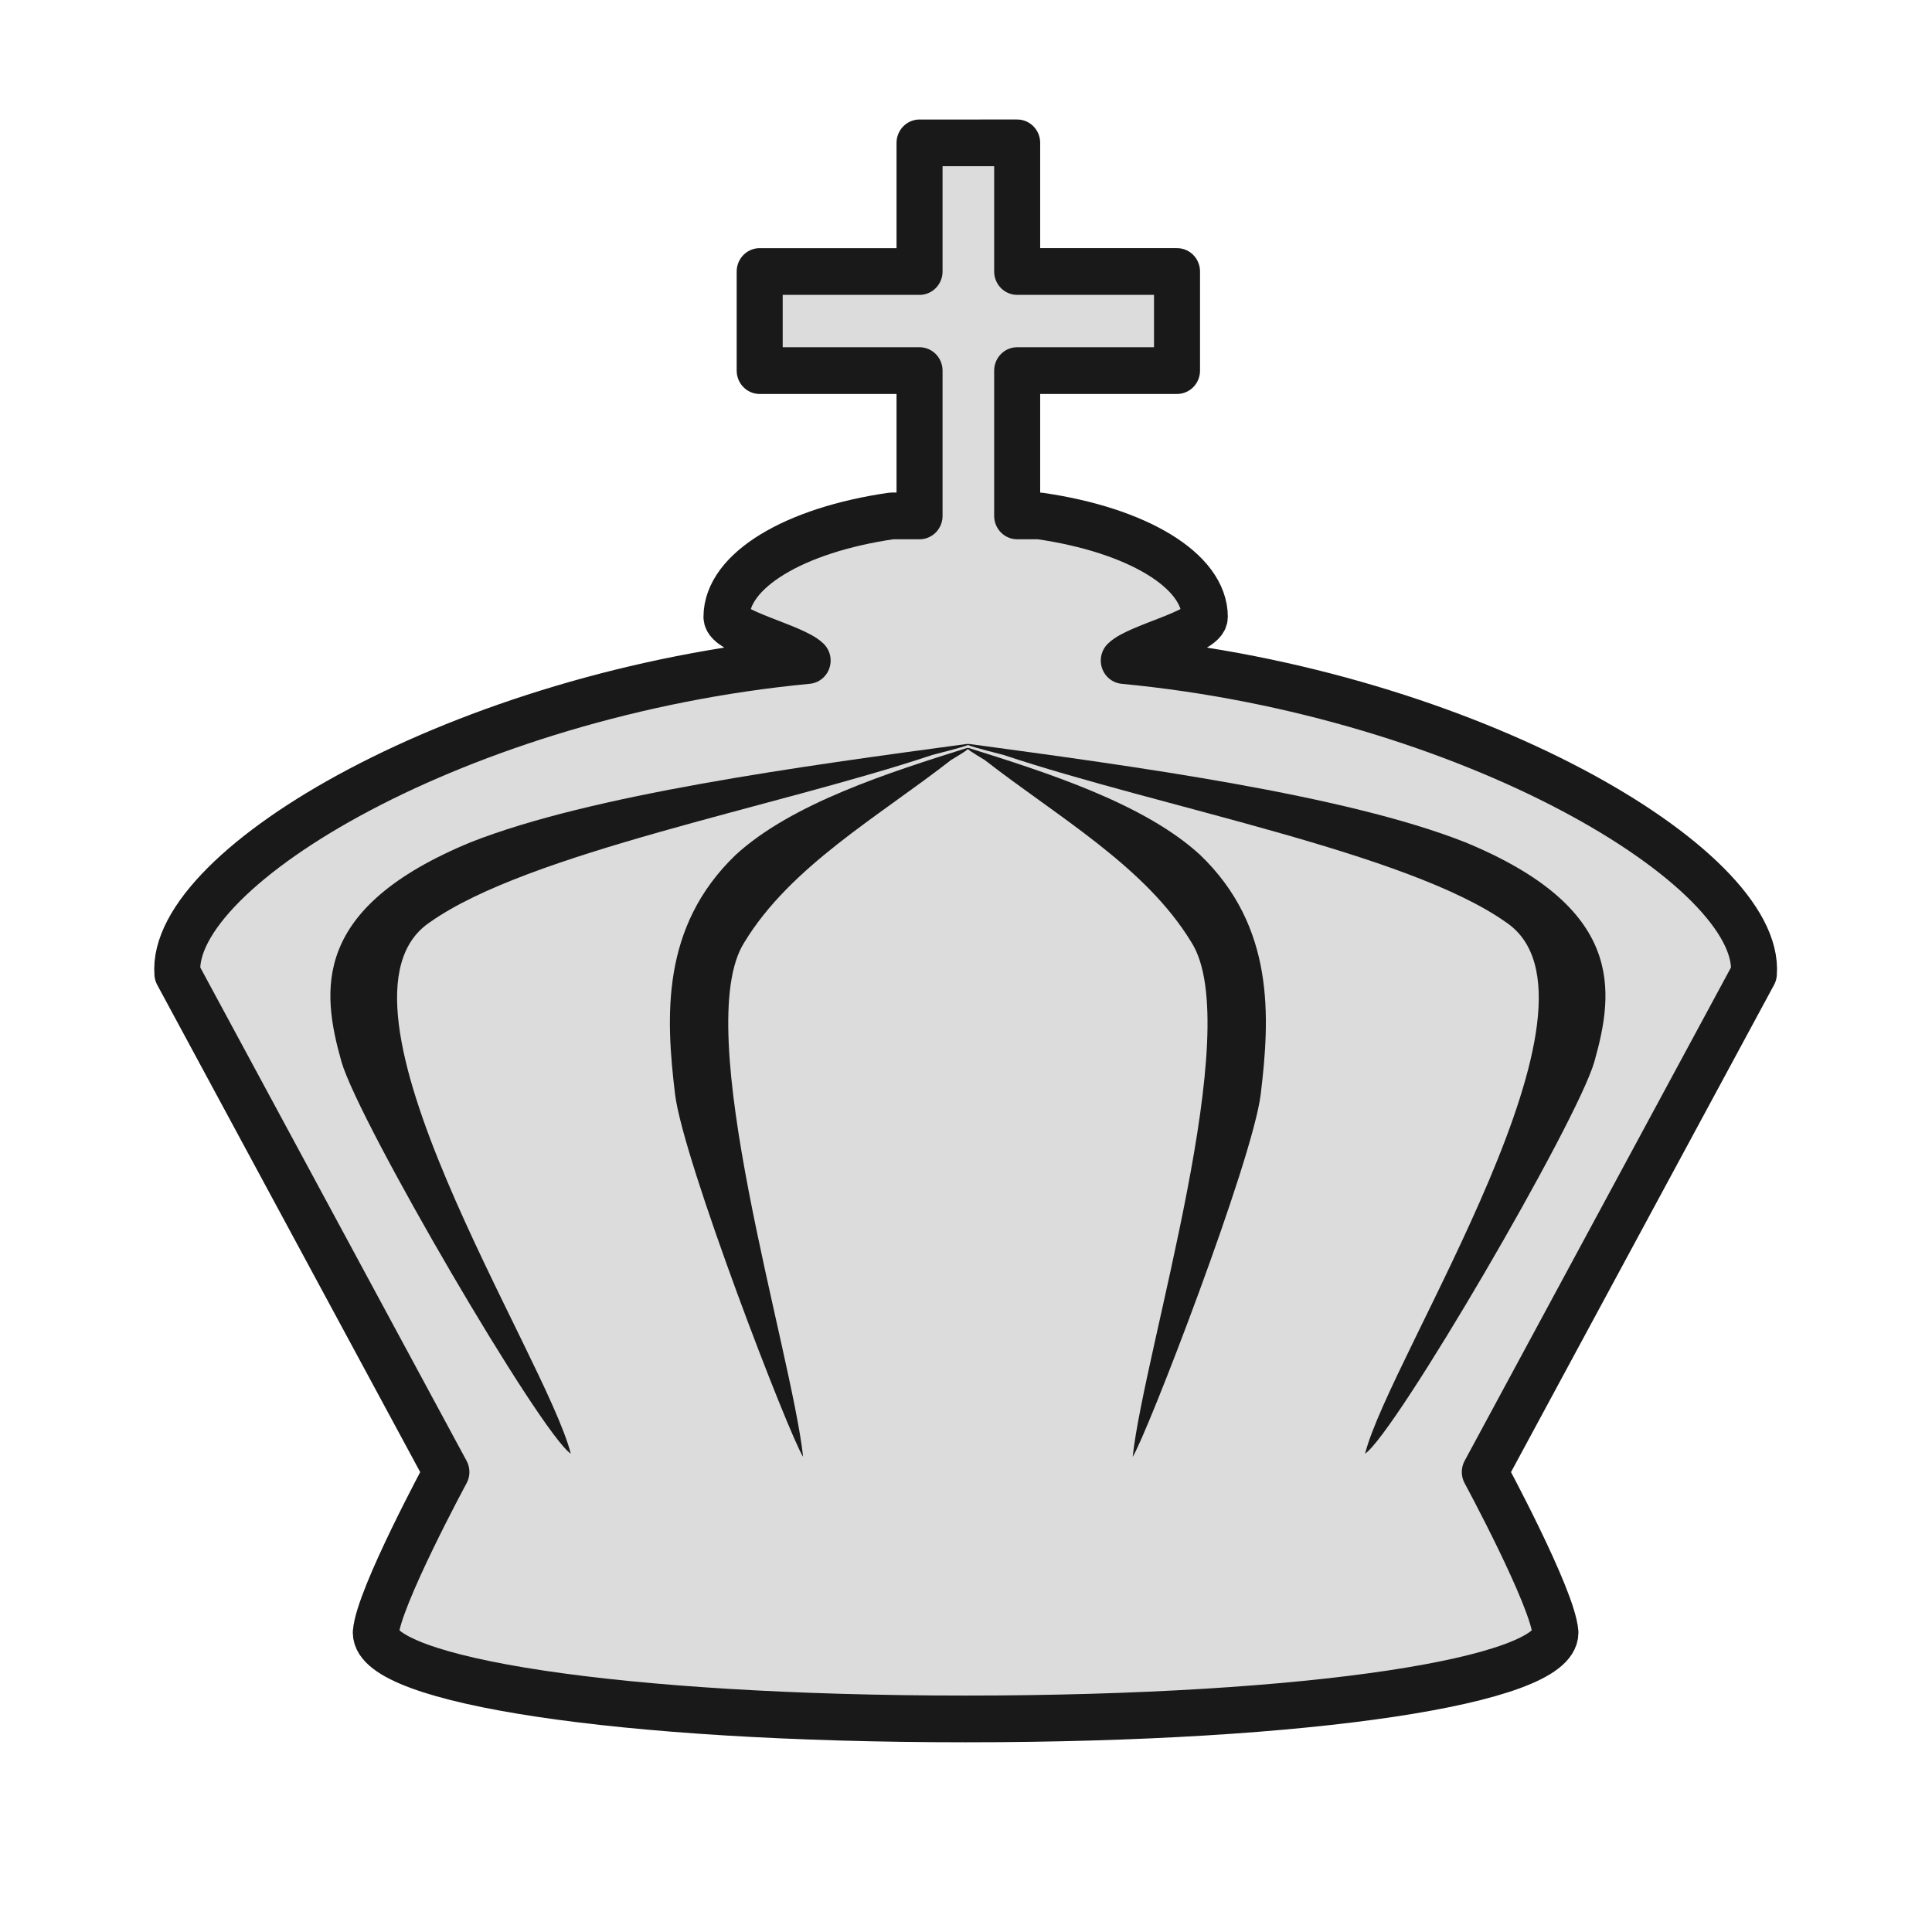
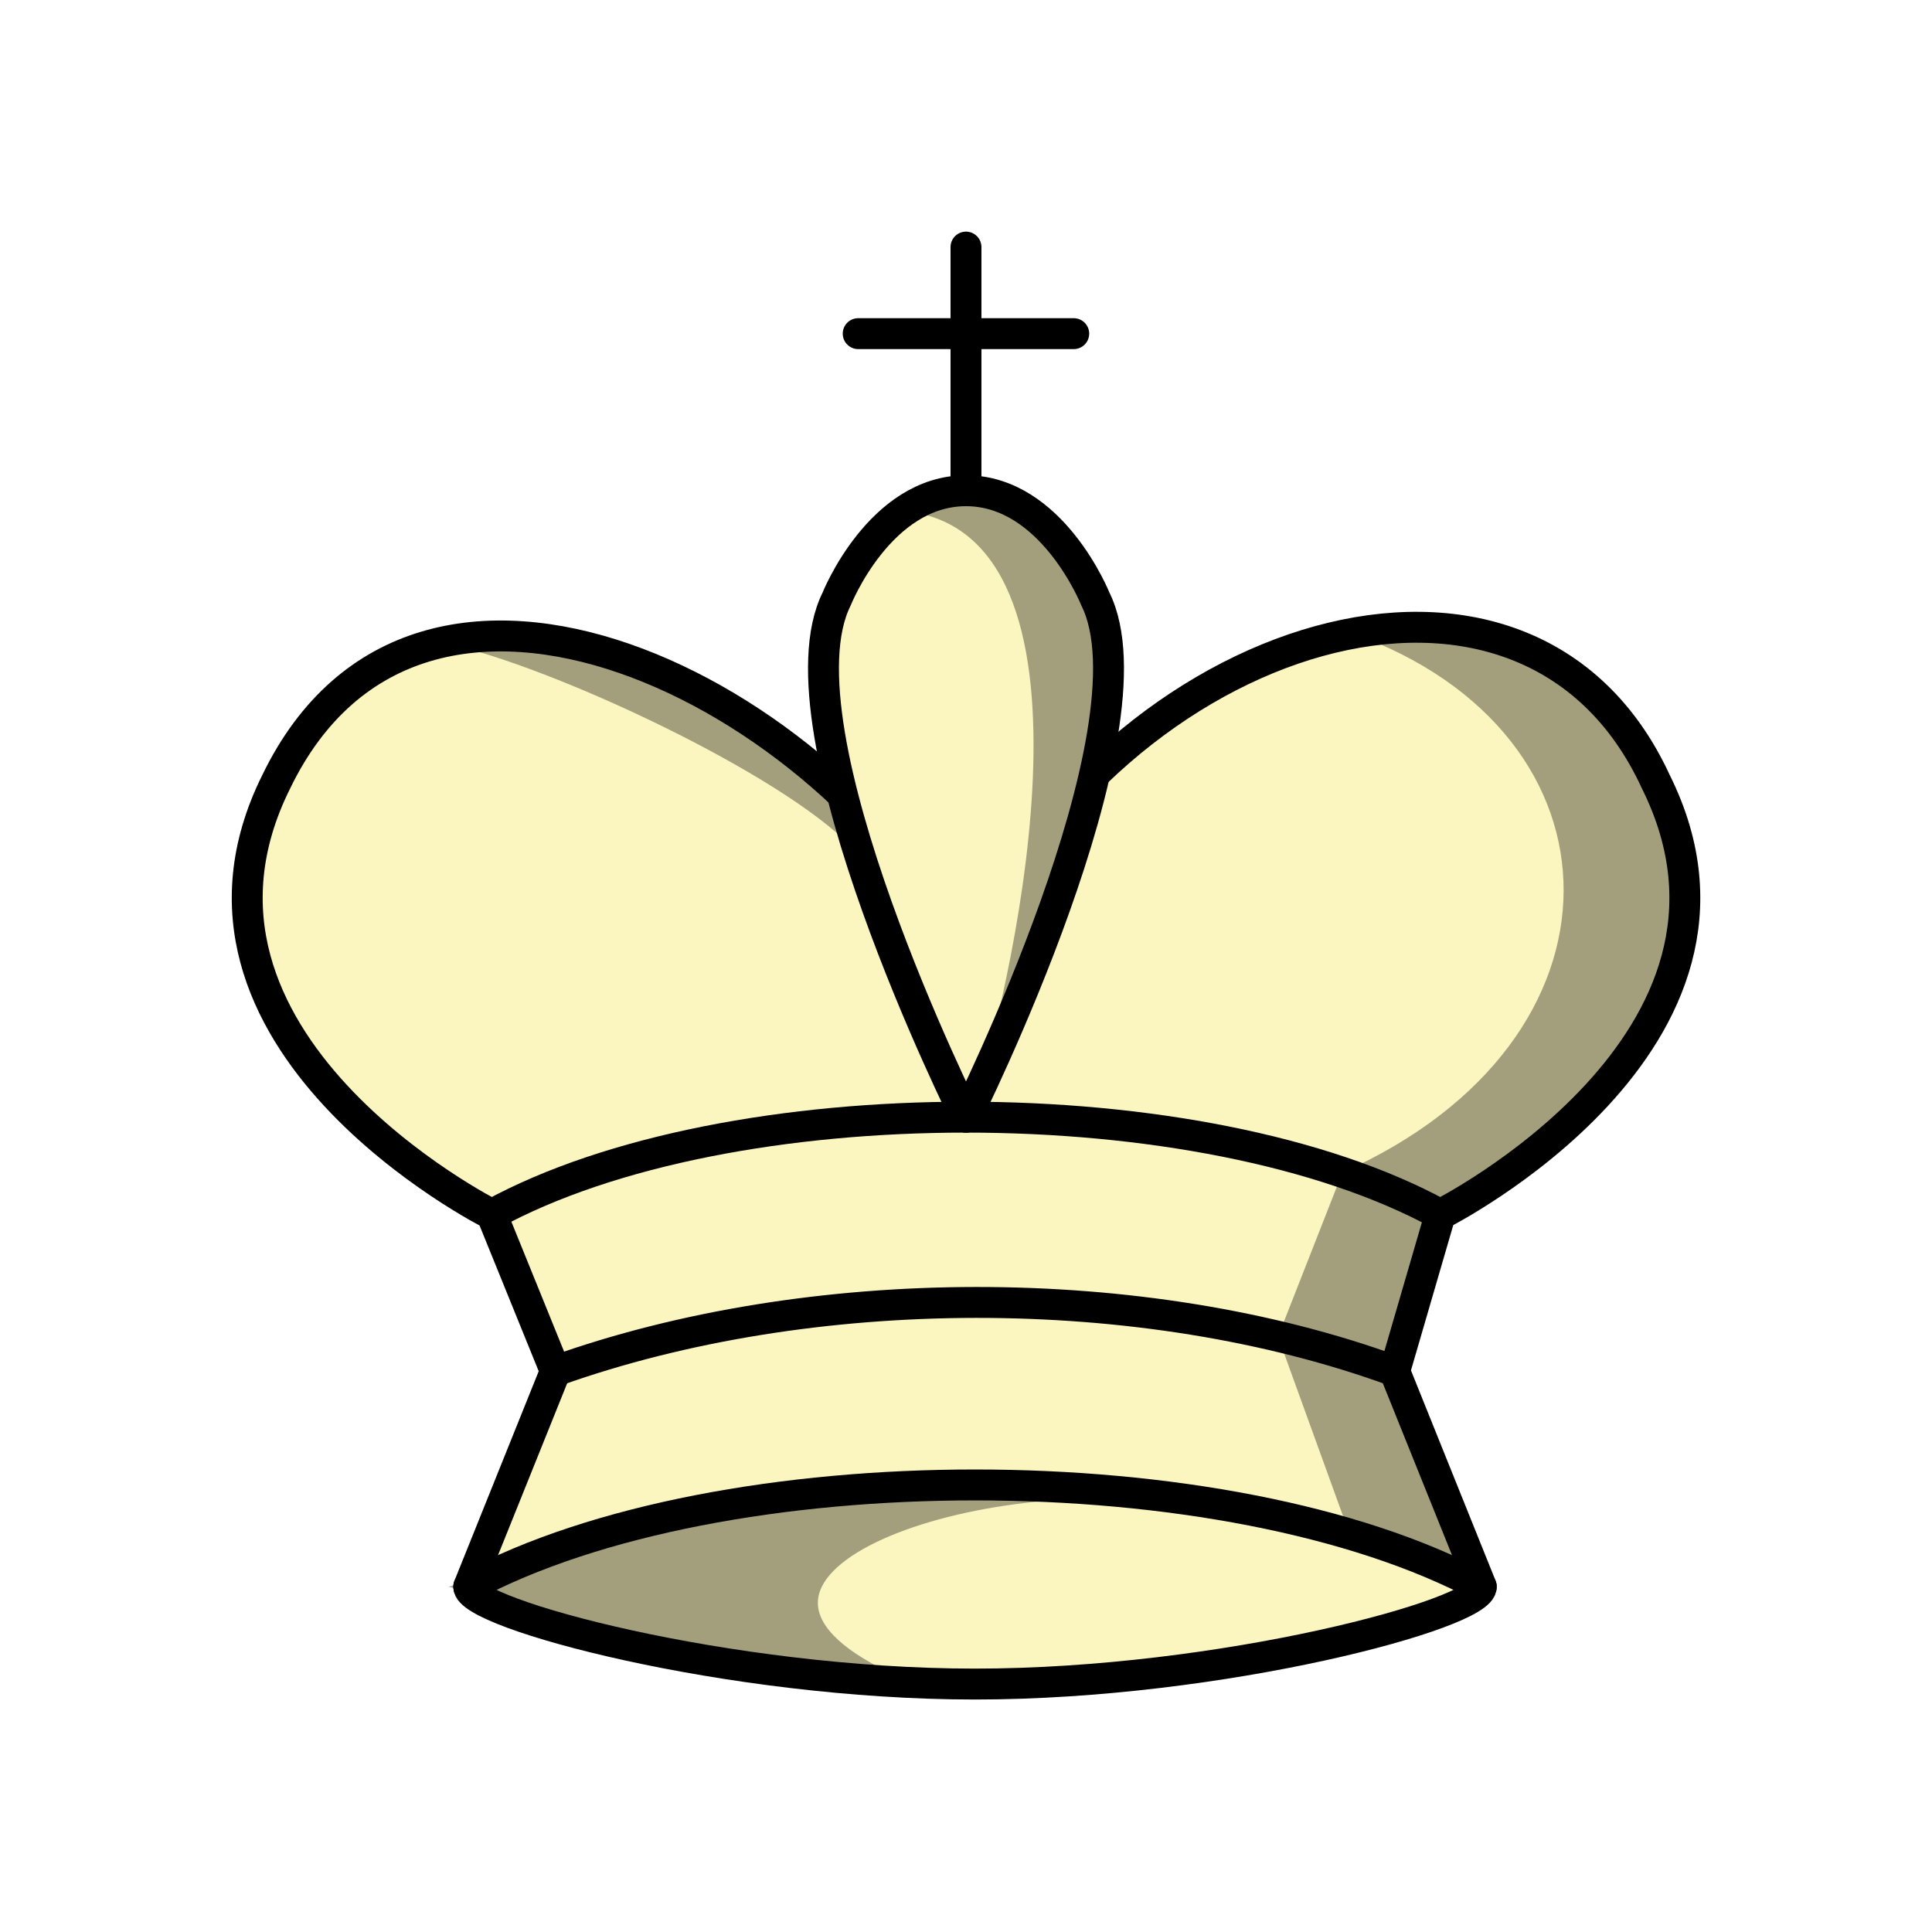
<svg xmlns="http://www.w3.org/2000/svg" width="50mm" height="50mm" clip-rule="evenodd" fill-rule="evenodd" image-rendering="optimizeQuality" shape-rendering="geometricPrecision" text-rendering="geometricPrecision" version="1.1" viewBox="0 0 50 50">
-   <g transform="matrix(.99535 0 0 1.0106 -3260.7 2378.5)" clip-rule="evenodd" fill-rule="evenodd" shape-rendering="geometricPrecision" stroke-width=".997">
-     <path transform="scale(.26458)" d="m12472-8881.6v12.451h-15.709v9.592h15.709v14.064h-2.742c-9.611 1.368-16.221 5.3-16.23 9.779 0 1.455 6.602 2.894 7.974 4.219-33.997 3.176-62.755 20.043-61.933 30.308l26.433 48.236s-6.677 12.165-6.936 15.541c0 4.615 23.739 8.355 57.96 8.355 34.222 0 57.963-3.741 57.963-8.355-0.257-3.376-6.938-15.543-6.938-15.543l26.439-48.234c0.822-10.263-27.93-27.127-61.918-30.307 1.369-1.326 7.956-2.765 7.963-4.221 0-4.481-6.63-8.414-16.254-9.779h-2.187v-14.064h15.709v-9.592h-15.709v-12.451z" fill="#dcdcdc" image-rendering="optimizeQuality" stroke="#191919" stroke-dashoffset="1.852" stroke-linecap="round" stroke-linejoin="round" stroke-width="4.522" />
-     <path d="m3301.1-2334.4c-0.011-1e-4 -0.015 0-0.018 0-2.007 0.623-4.56 1.417-6.023 2.742-1.94 1.836-1.818 4.139-1.573 6.134 0.216 1.711 2.963 8.72 3.329 9.28-0.305-2.753-2.957-10.987-1.526-13.18 1.196-1.94 3.47-3.207 5.374-4.667 0.028-0.021 0.361-0.205 0.436-0.28 0.076 0.075 0.407 0.259 0.436 0.28 1.904 1.46 4.178 2.726 5.374 4.667 1.431 2.193-1.221 10.427-1.526 13.18 0.366-0.56 3.113-7.568 3.329-9.28 0.245-1.994 0.367-4.298-1.573-6.134-1.463-1.325-4.016-2.119-6.023-2.741h-0.018z" fill="#191919" image-rendering="optimizeQuality" />
-     <path d="m3301.1-2334.5c-0.023-1e-4 -0.03 0-0.036 0-4.295 0.571-9.756 1.299-12.887 2.514-4.151 1.684-3.889 3.796-3.365 5.625 0.462 1.569 5.179 9.521 5.962 10.035-0.652-2.524-6.721-11.601-3.659-13.612 2.558-1.779 8.979-2.941 13.052-4.279 0.062-0.02 0.772-0.188 0.933-0.257 0.161 0.069 0.871 0.237 0.933 0.257 4.073 1.338 10.494 2.5 13.052 4.279 3.061 2.011-3.006 11.088-3.659 13.612 0.783-0.514 5.5-8.466 5.961-10.035 0.525-1.829 0.786-3.941-3.364-5.625-3.131-1.215-8.592-1.943-12.887-2.514h-0.035z" fill="#191919" image-rendering="optimizeQuality" />
+   <g transform="matrix(.99986 0 0 1.0001 72.018 -289.26)">
+     <path d="m-64.878 309.46c-3.347 6.718 5.577 11.198 5.579 11.199l1.646 4.055-2.242 5.573c-0.043 0.701 6.728 2.523 13.104 2.523 6.376 0 13.147-1.822 13.104-2.523l-2.243-5.573 1.181-4.055s8.927-4.48 5.579-11.199c-3.347-7.279-13.948-3.92-17.854 4.48-3.51-6.796-14.134-12.168-17.854-4.48z" fill="#fbf5bf" fill-rule="evenodd" stroke="#000" stroke-linecap="round" stroke-linejoin="round" stroke-width=".8" />
+     <g fill="none" stroke="#000" stroke-linecap="round" stroke-linejoin="round" stroke-width=".8">
+       <path d="m-59.895 330.29c6.552-3.51 19.655-3.51 26.207 0" />
+       <path d="m-57.654 324.71c6.584-2.352 15.202-2.382 21.723 0" />
+       <path d="m-59.299 320.66c6.137-3.36 18.411-3.36 24.549 0" />
+     </g>
+     <g>
+       <path d="m-47.025 301.93v-6.305m-2.79 2.24h5.579m-2.789 20.279s5.021-10.054 3.348-13.414c0 0-1.116-2.8-3.348-2.8-2.232 0-3.347 2.8-3.347 2.8-1.674 3.36 3.348 13.414 3.348 13.414" fill="#fbf5bf" fill-rule="evenodd" stroke="#000" stroke-linecap="round" stroke-linejoin="round" stroke-width=".8" />
+       <path d="m-59.895 330.29s13.339 3.451 11.114 2.468c-5.971-2.638 1.431-5.492 7.136-4.771-7.264-0.833-11.371 0.489-18.25 2.303z" opacity=".35" stroke="#000" stroke-width=".265px" />
+       <path d="m-47.025 301.93c-0.615 0-1.142 0.216-1.587 0.525 5.411 0.576 2.842 11.941 1.87 15.103 1.234-1.012 2.73-7.385 3.046-8.296 0.02-0.783 0.279-4.01 0.019-4.532 0 0-1.116-2.8-3.348-2.8zm11.413 3.542c-0.458 0.013-0.924 0.067-1.393 0.153 7.218 2.582 7.404 10.533-0.276 13.948l-1.667 4.246 1.852 5.11 3.407 1.362-2.243-5.573 1.181-4.054s8.927-4.48 5.579-11.199c-1.312-2.854-3.739-4.072-6.44-3.993zm-23.604 0.222c-0.472 9e-3 -0.934 0.064-1.381 0.165 2.49 0.476 8.345 3.147 10.448 5.124-0.234-0.922-0.567-0.881-0.628-1.692-1.292-1.677-6.521-3.921-8.438-3.597z" fill-rule="evenodd" opacity=".35" />
+     </g>
  </g>
</svg>
